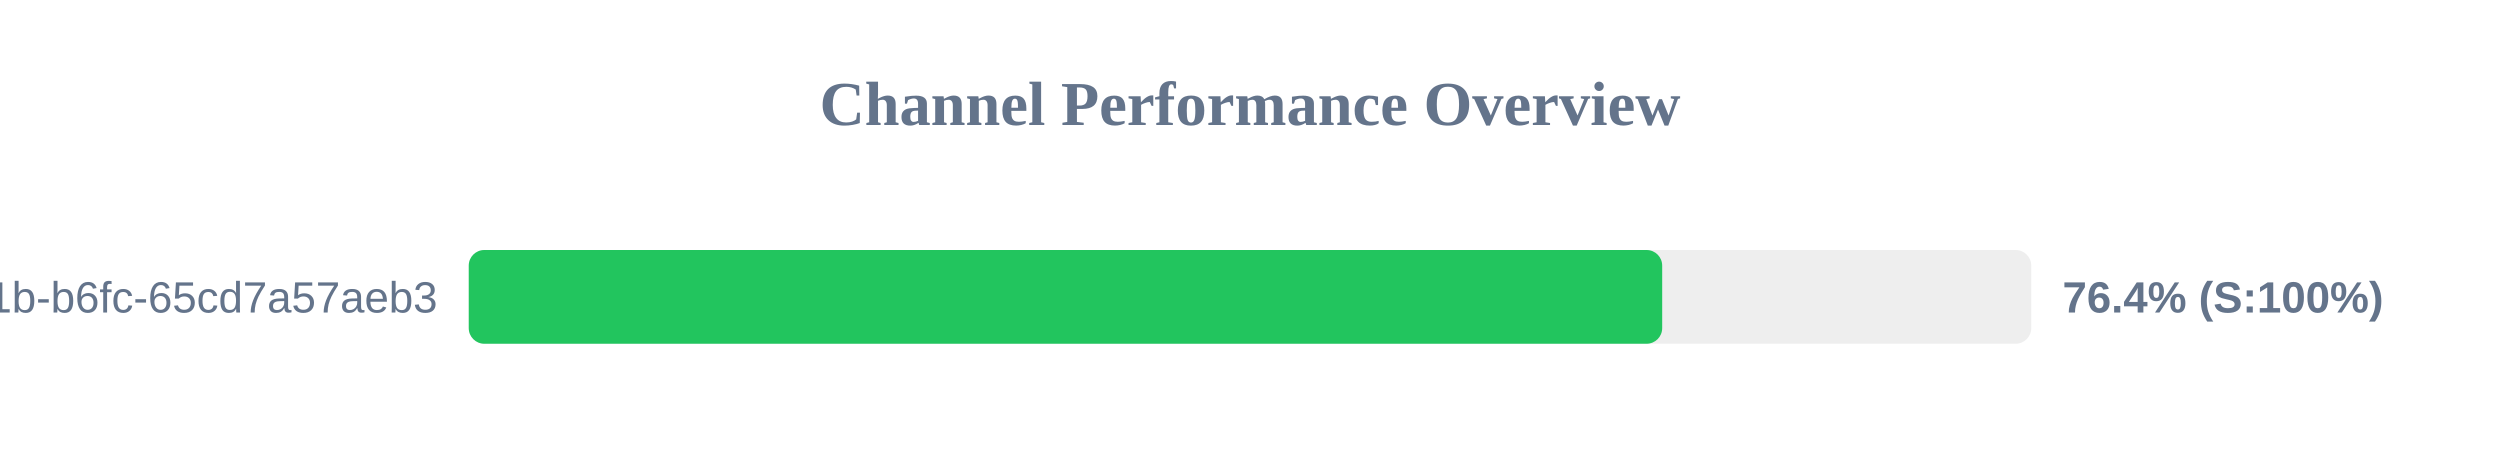
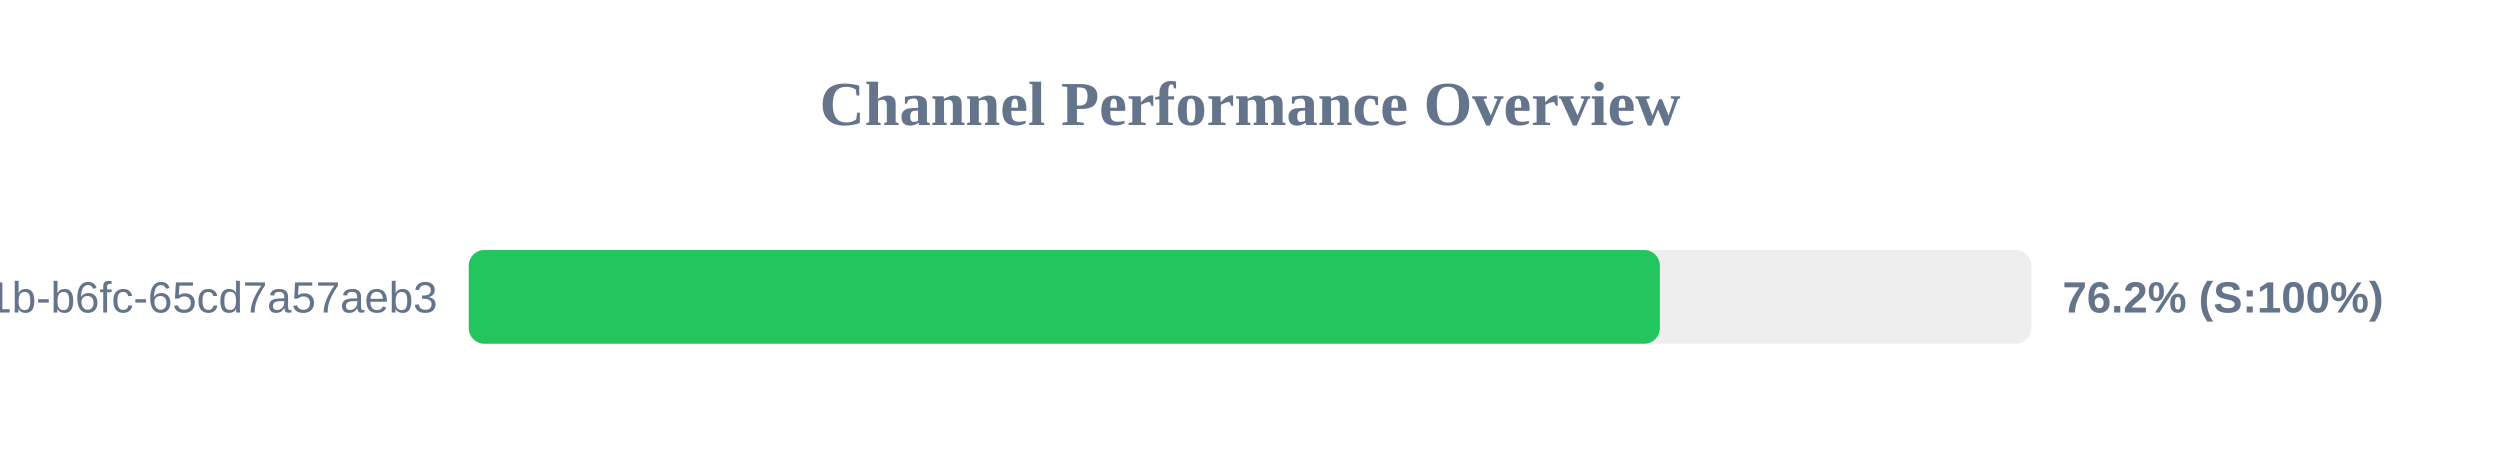
<svg xmlns="http://www.w3.org/2000/svg" width="800" height="150" version="1.1">
  <style>
        .row { font: 14px Arial; fill: #64748b; }
        .score { font: bold 14px Arial; fill: #64748b; }
    </style>
  <text x="400" y="40" text-anchor="middle" font-size="20px" font-weight="bold" fill="#64748b">Channel Performance Overview</text>
  <rect x="150" y="80" width="500" height="30" fill="#eee" rx="5" />
-   <rect x="150" y="80" width="381.9" height="30" fill="#22c55e" rx="5" />
+   <rect x="150" y="80" width="381.15" height="30" fill="#22c55e" rx="5" />
  <text x="140" y="100" text-anchor="end" class="row">?uuid=9c859345-959f-491b-b6fc-65cd7a57aeb3</text>
-   <text x="660" y="100" text-anchor="start" class="score">76.4% (S:100%)</text>
+   <text x="660" y="100" text-anchor="start" class="score">76.2% (S:100%)</text>
</svg>
